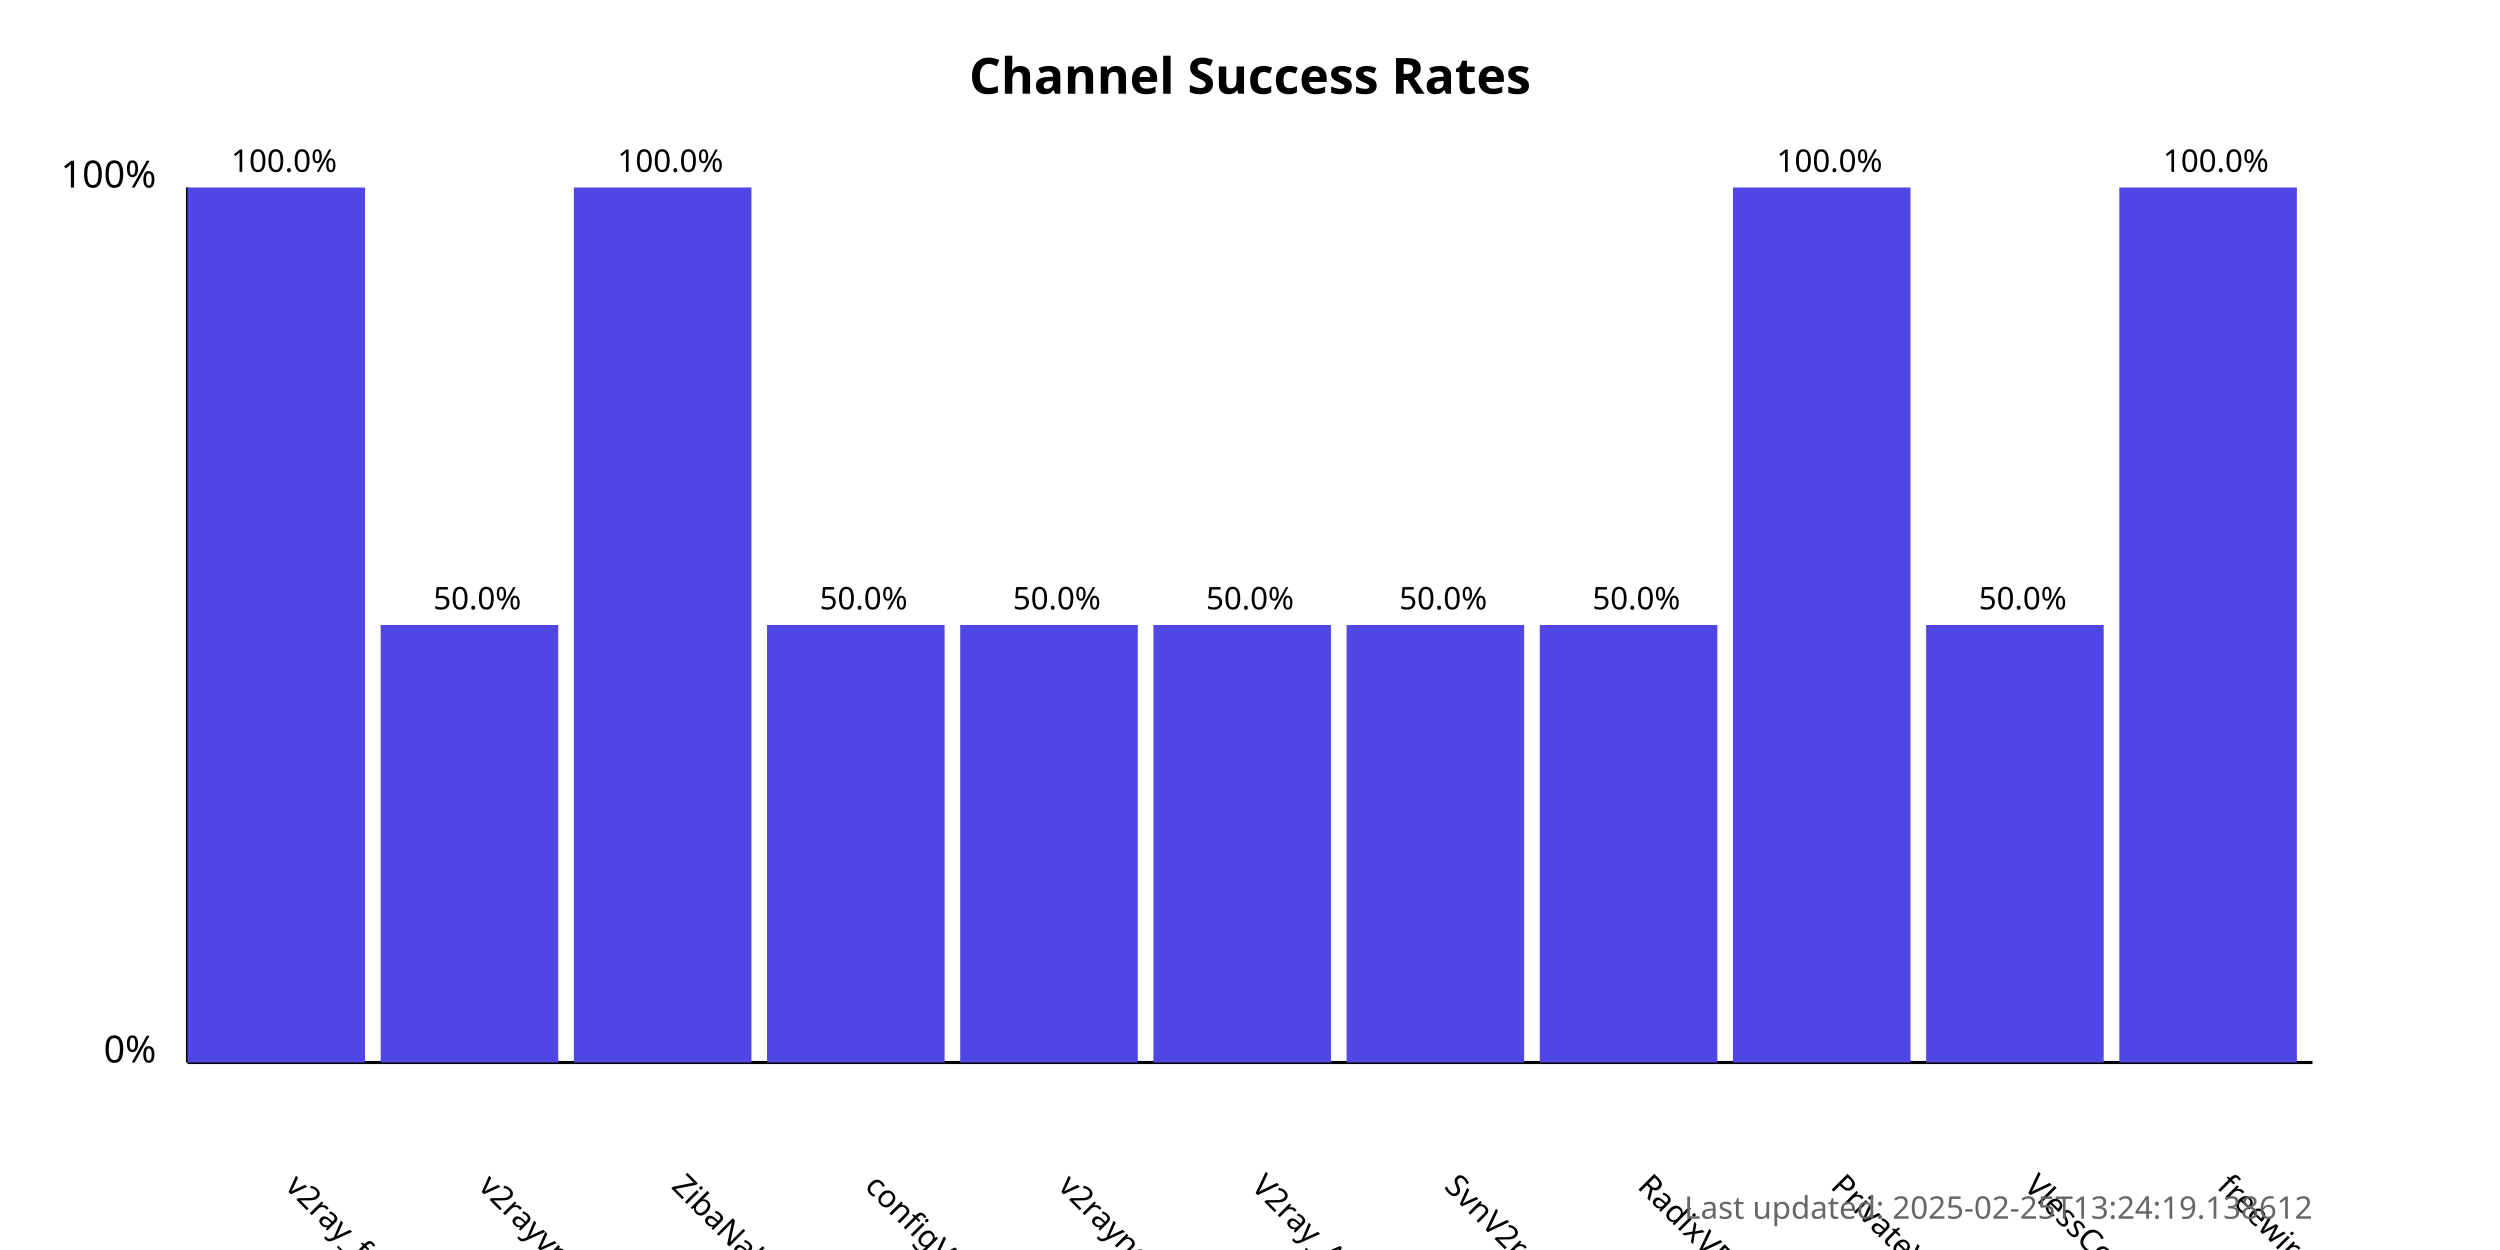
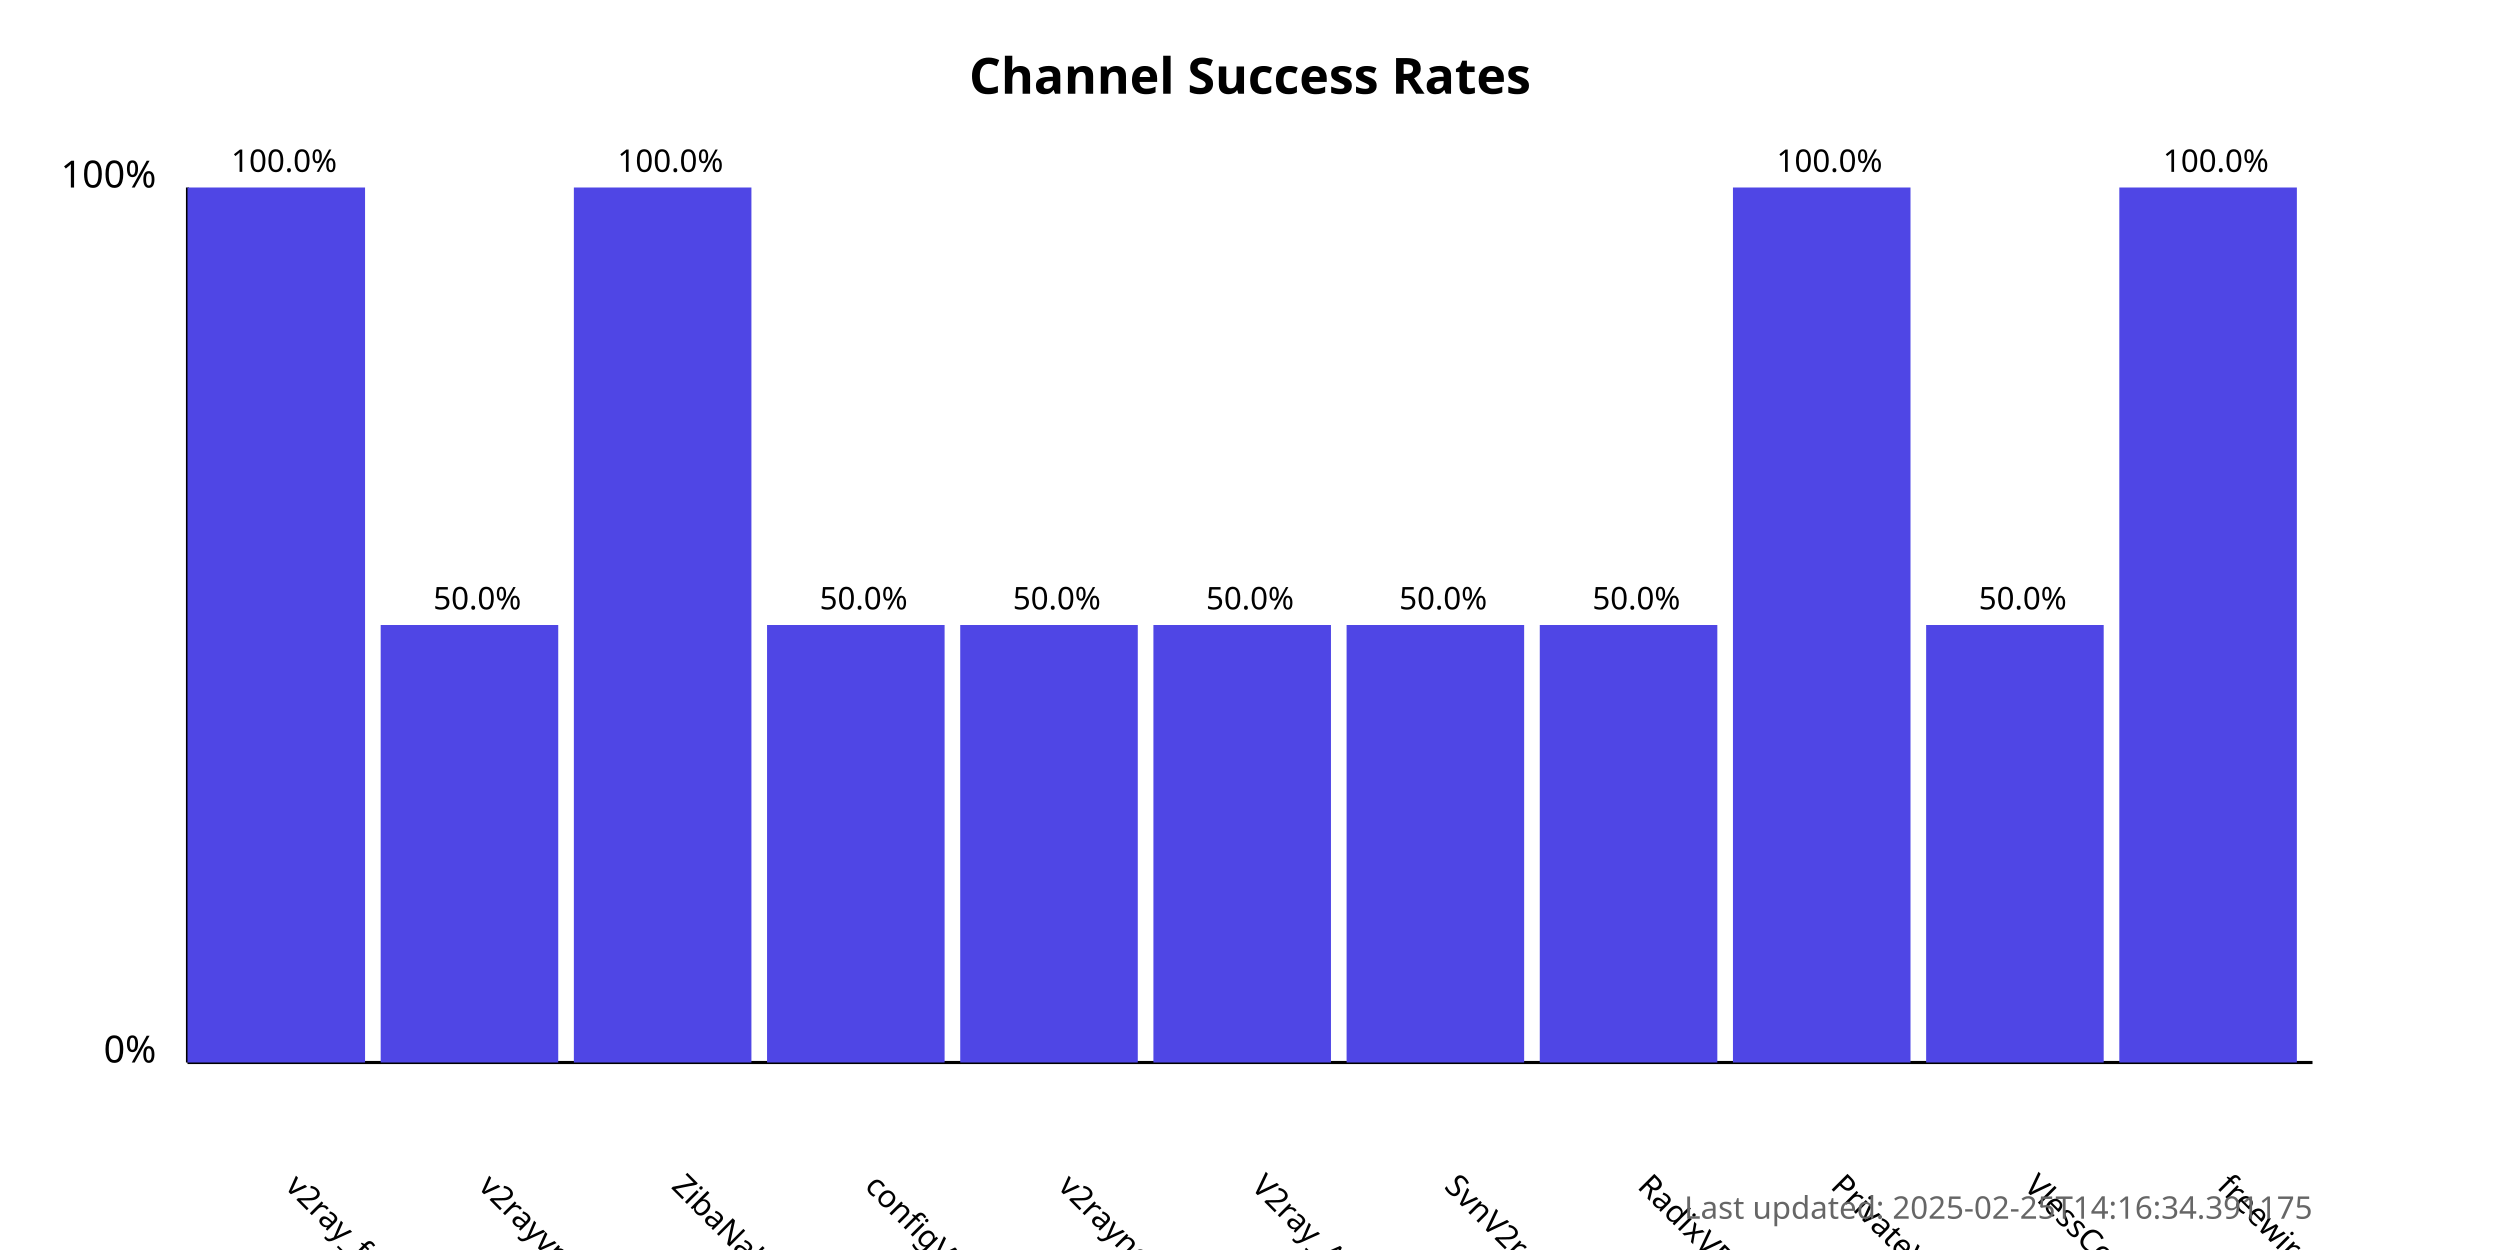
<svg xmlns="http://www.w3.org/2000/svg" width="800" height="400">
  <style>
            .chart-title { font: bold 16px sans-serif; }
            .axis-label { font: 12px sans-serif; }
            .tick-label { font: 10px sans-serif; }
            .bar { fill: #4f46e5; }
            .bar:hover { fill: #6366f1; }
            .timestamp { font: 10px sans-serif; fill: #666; }
        </style>
  <text x="400.0" y="30" text-anchor="middle" class="chart-title">
            Channel Success Rates
        </text>
  <line x1="60" y1="340" x2="60" y2="60" stroke="black" stroke-width="1" />
  <line x1="60" y1="340" x2="740" y2="340" stroke="black" stroke-width="1" />
  <text x="50" y="340" text-anchor="end" class="axis-label">0%</text>
  <text x="50" y="60" text-anchor="end" class="axis-label">100%</text>
  <g>
    <rect x="60" y="60.0" width="56.818" height="280.0" class="bar" />
    <text x="90.909" y="380" transform="rotate(45, 90.90909, 380)" text-anchor="start" class="tick-label">
                v2ray_free_conf
            </text>
    <text x="90.909" y="55.0" text-anchor="middle" class="tick-label">
                100.0%
            </text>
  </g>
  <g>
    <rect x="121.818" y="200.0" width="56.818" height="140.0" class="bar" />
    <text x="152.727" y="380" transform="rotate(45, 152.7273, 380)" text-anchor="start" class="tick-label">
                v2rayvpno
            </text>
    <text x="152.727" y="195.0" text-anchor="middle" class="tick-label">
                50.0%
            </text>
  </g>
  <g>
    <rect x="183.636" y="60.0" width="56.818" height="280.0" class="bar" />
    <text x="214.545" y="380" transform="rotate(45, 214.5455, 380)" text-anchor="start" class="tick-label">
                ZibaNabz
            </text>
    <text x="214.545" y="55.0" text-anchor="middle" class="tick-label">
                100.0%
            </text>
  </g>
  <g>
    <rect x="245.455" y="200.0" width="56.818" height="140.0" class="bar" />
    <text x="276.364" y="380" transform="rotate(45, 276.3636, 380)" text-anchor="start" class="tick-label">
                configV2rayForFree
            </text>
    <text x="276.364" y="195.0" text-anchor="middle" class="tick-label">
                50.0%
            </text>
  </g>
  <g>
    <rect x="307.273" y="200.0" width="56.818" height="140.0" class="bar" />
    <text x="338.182" y="380" transform="rotate(45, 338.1818, 380)" text-anchor="start" class="tick-label">
                v2rayngvpn
            </text>
    <text x="338.182" y="195.0" text-anchor="middle" class="tick-label">
                50.0%
            </text>
  </g>
  <g>
    <rect x="369.091" y="200.0" width="56.818" height="140.0" class="bar" />
    <text x="400.0" y="380" transform="rotate(45, 400.0, 380)" text-anchor="start" class="tick-label">
                V2ray_Alpha
            </text>
    <text x="400.0" y="195.0" text-anchor="middle" class="tick-label">
                50.0%
            </text>
  </g>
  <g>
    <rect x="430.909" y="200.0" width="56.818" height="140.0" class="bar" />
    <text x="461.818" y="380" transform="rotate(45, 461.8182, 380)" text-anchor="start" class="tick-label">
                SvnV2ray
            </text>
    <text x="461.818" y="195.0" text-anchor="middle" class="tick-label">
                50.0%
            </text>
  </g>
  <g>
    <rect x="492.727" y="200.0" width="56.818" height="140.0" class="bar" />
    <text x="523.636" y="380" transform="rotate(45, 523.6364, 380)" text-anchor="start" class="tick-label">
                RadixVPN
            </text>
    <text x="523.636" y="195.0" text-anchor="middle" class="tick-label">
                50.0%
            </text>
  </g>
  <g>
    <rect x="554.545" y="60.0" width="56.818" height="280.0" class="bar" />
    <text x="585.455" y="380" transform="rotate(45, 585.4545, 380)" text-anchor="start" class="tick-label">
                PrivateVPNs
            </text>
    <text x="585.455" y="55.0" text-anchor="middle" class="tick-label">
                100.0%
            </text>
  </g>
  <g>
    <rect x="616.364" y="200.0" width="56.818" height="140.0" class="bar" />
    <text x="647.273" y="380" transform="rotate(45, 647.2727, 380)" text-anchor="start" class="tick-label">
                VlessConfig
            </text>
    <text x="647.273" y="195.0" text-anchor="middle" class="tick-label">
                50.0%
            </text>
  </g>
  <g>
    <rect x="678.182" y="60.0" width="56.818" height="280.0" class="bar" />
    <text x="709.091" y="380" transform="rotate(45, 709.0909, 380)" text-anchor="start" class="tick-label">
                freewireguard
            </text>
    <text x="709.091" y="55.0" text-anchor="middle" class="tick-label">
                100.0%
            </text>
  </g>
  <text x="740" y="390" text-anchor="end" class="timestamp">
-             Last updated: 2025-02-25T13:24:19.138612
+             Last updated: 2025-02-25T14:16:34.391175
        </text>
</svg>
